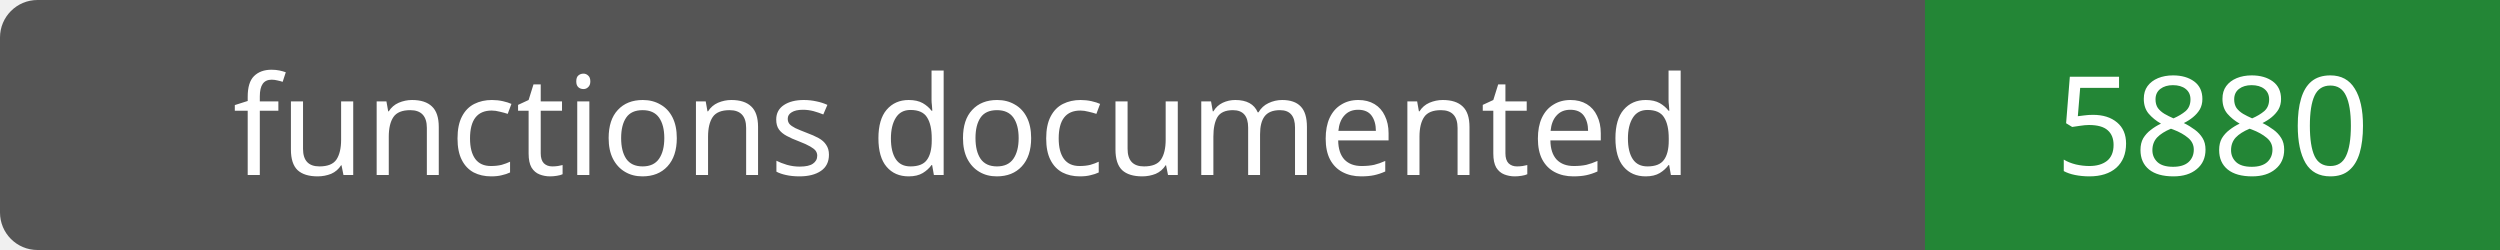
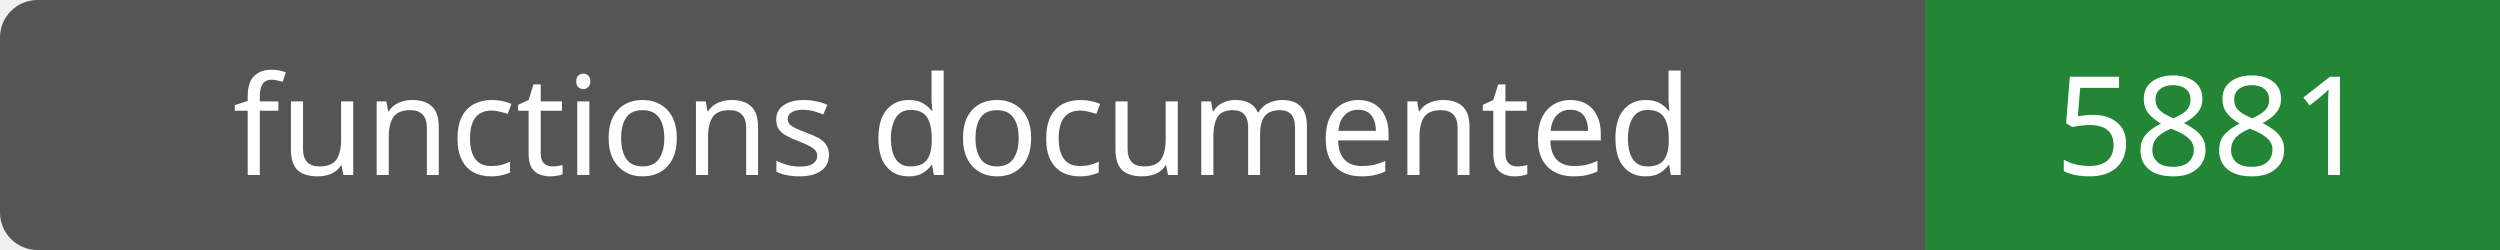
- <svg xmlns="http://www.w3.org/2000/svg" width="200" height="20" role="img" aria-label="functions documented: 5880">
+ <svg xmlns="http://www.w3.org/2000/svg" width="200" height="20" role="img" aria-label="functions documented: 5881">
  <rect width="200" height="20" rx="3" fill="#555" />
  <path fill="#238636" d="M154 0h46v20H154z" />
  <g fill="#fff" text-anchor="middle" font-family="Verdana,sans-serif" font-size="11">
    <text x="77.0" y="14">functions documented</text>
-     <text x="177.0" y="14">5880</text>
+     <text x="177.0" y="14">5881</text>
  </g>
</svg>
